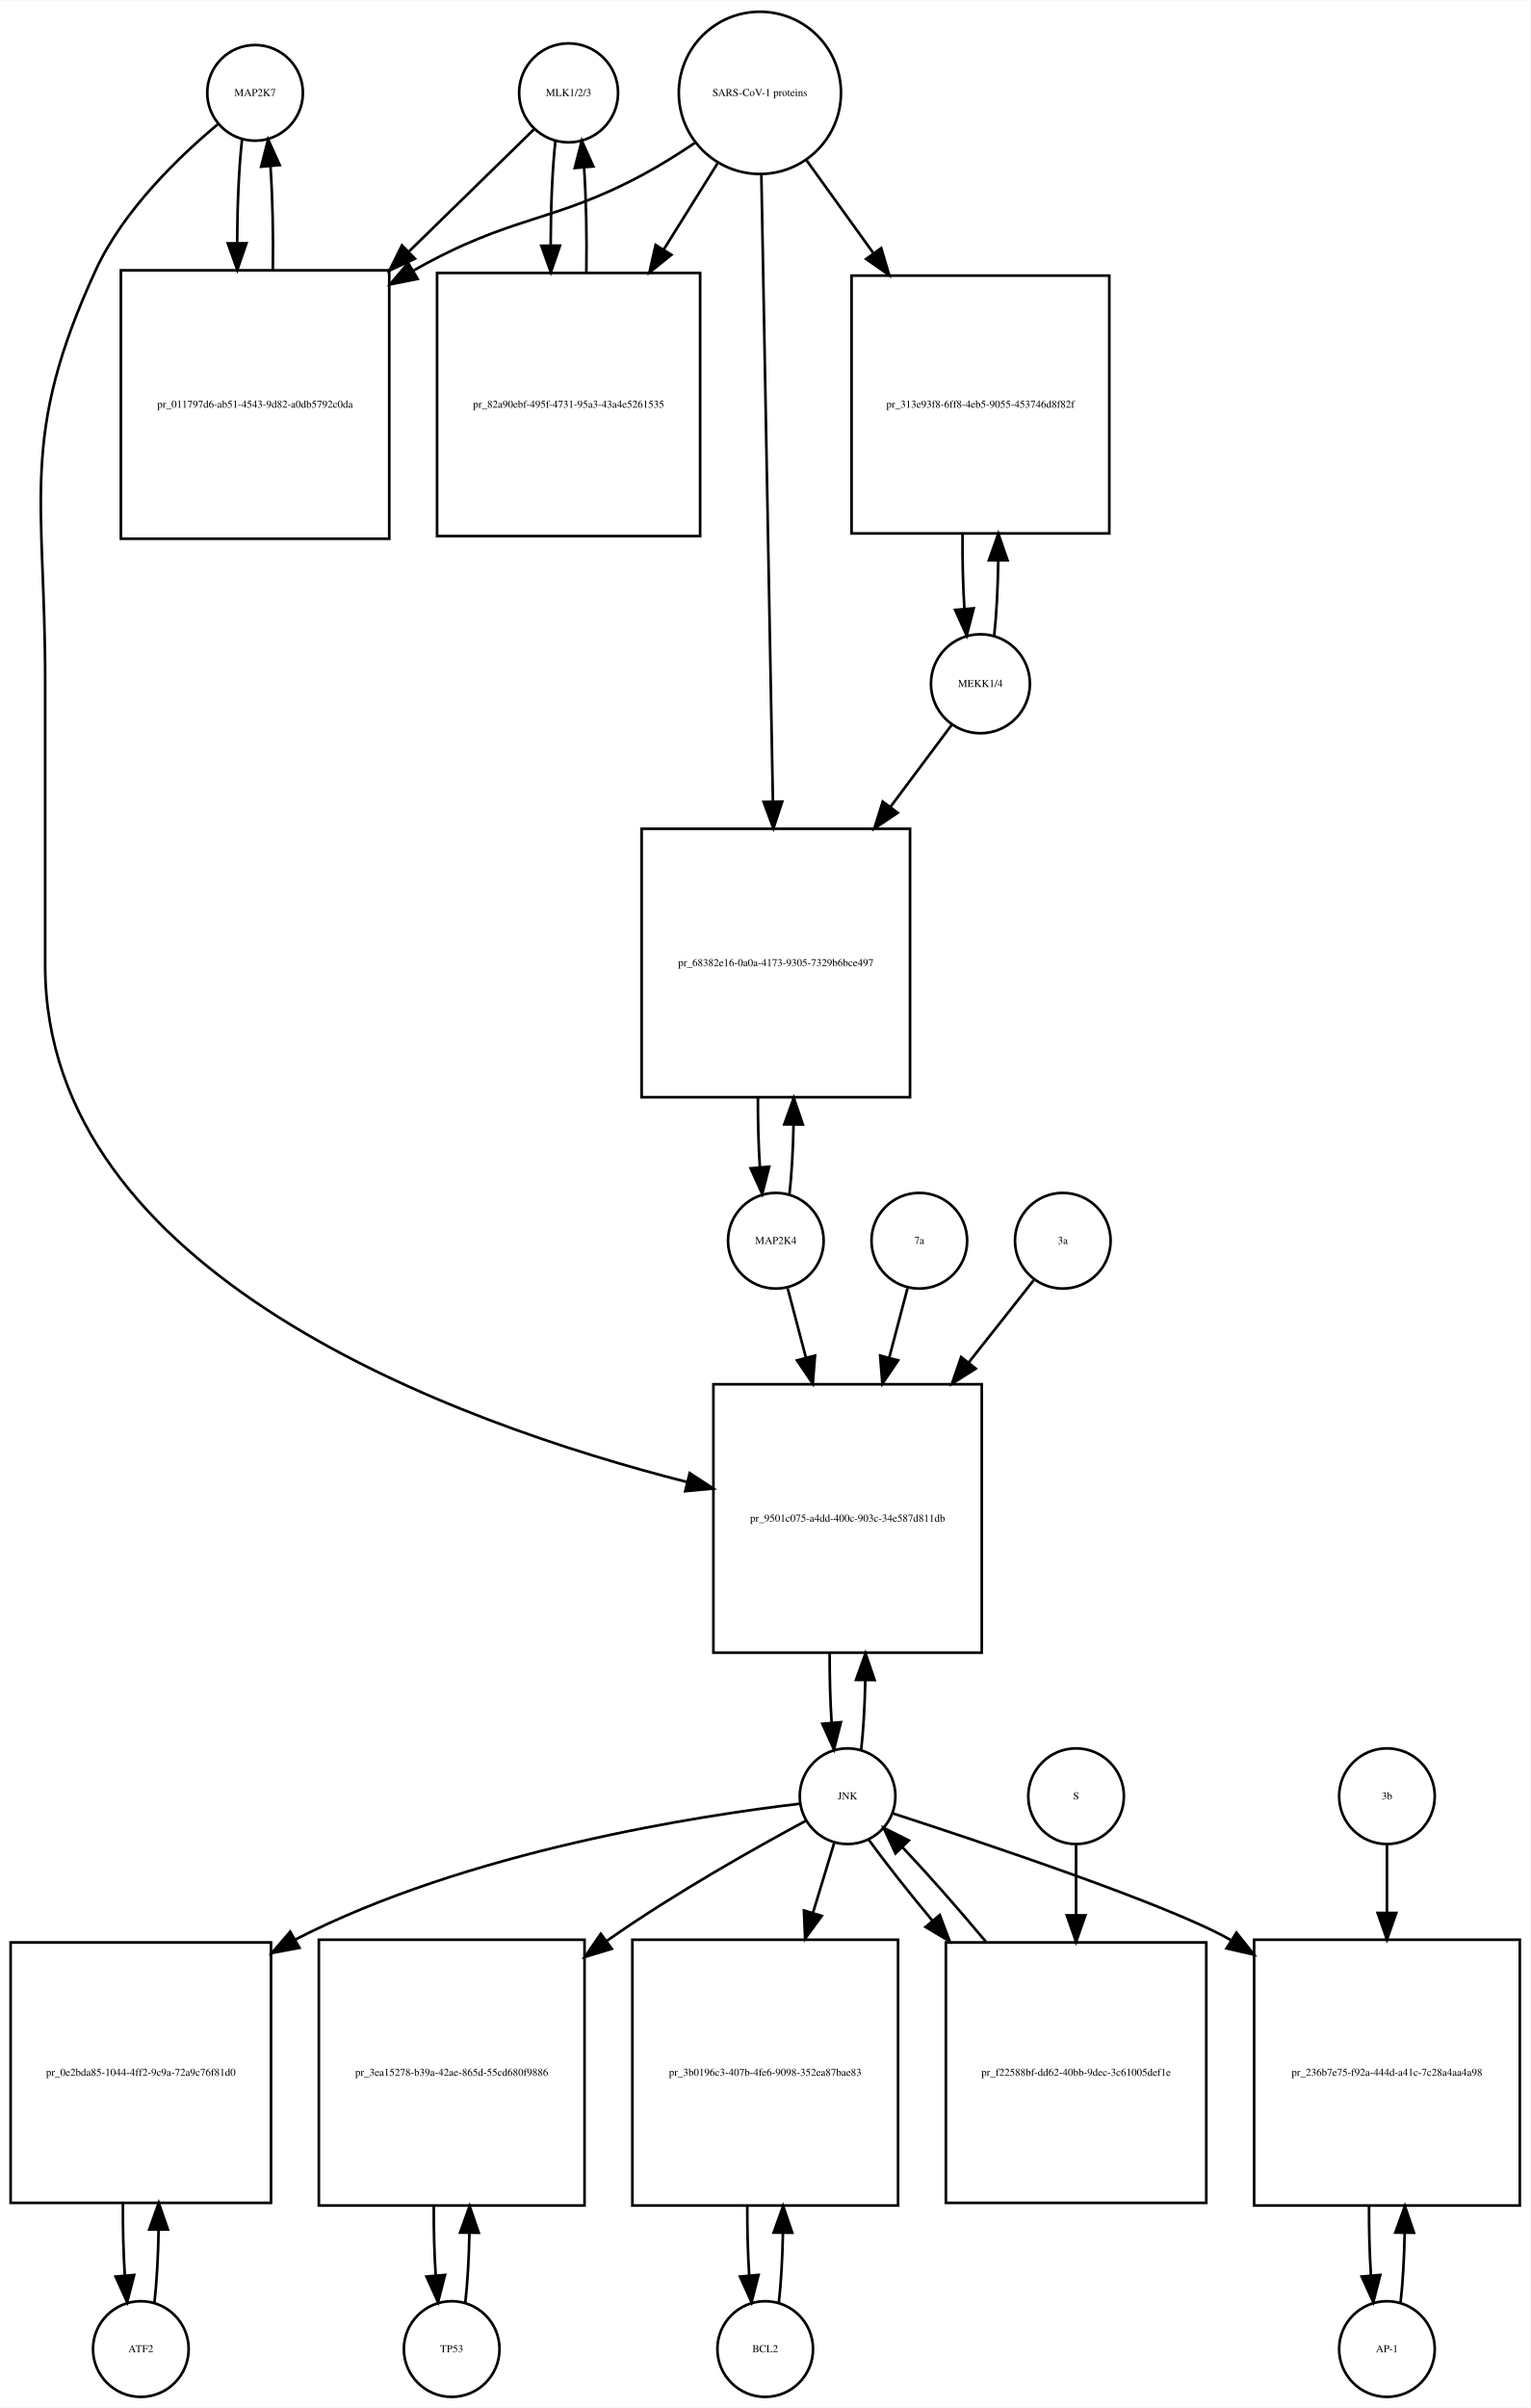
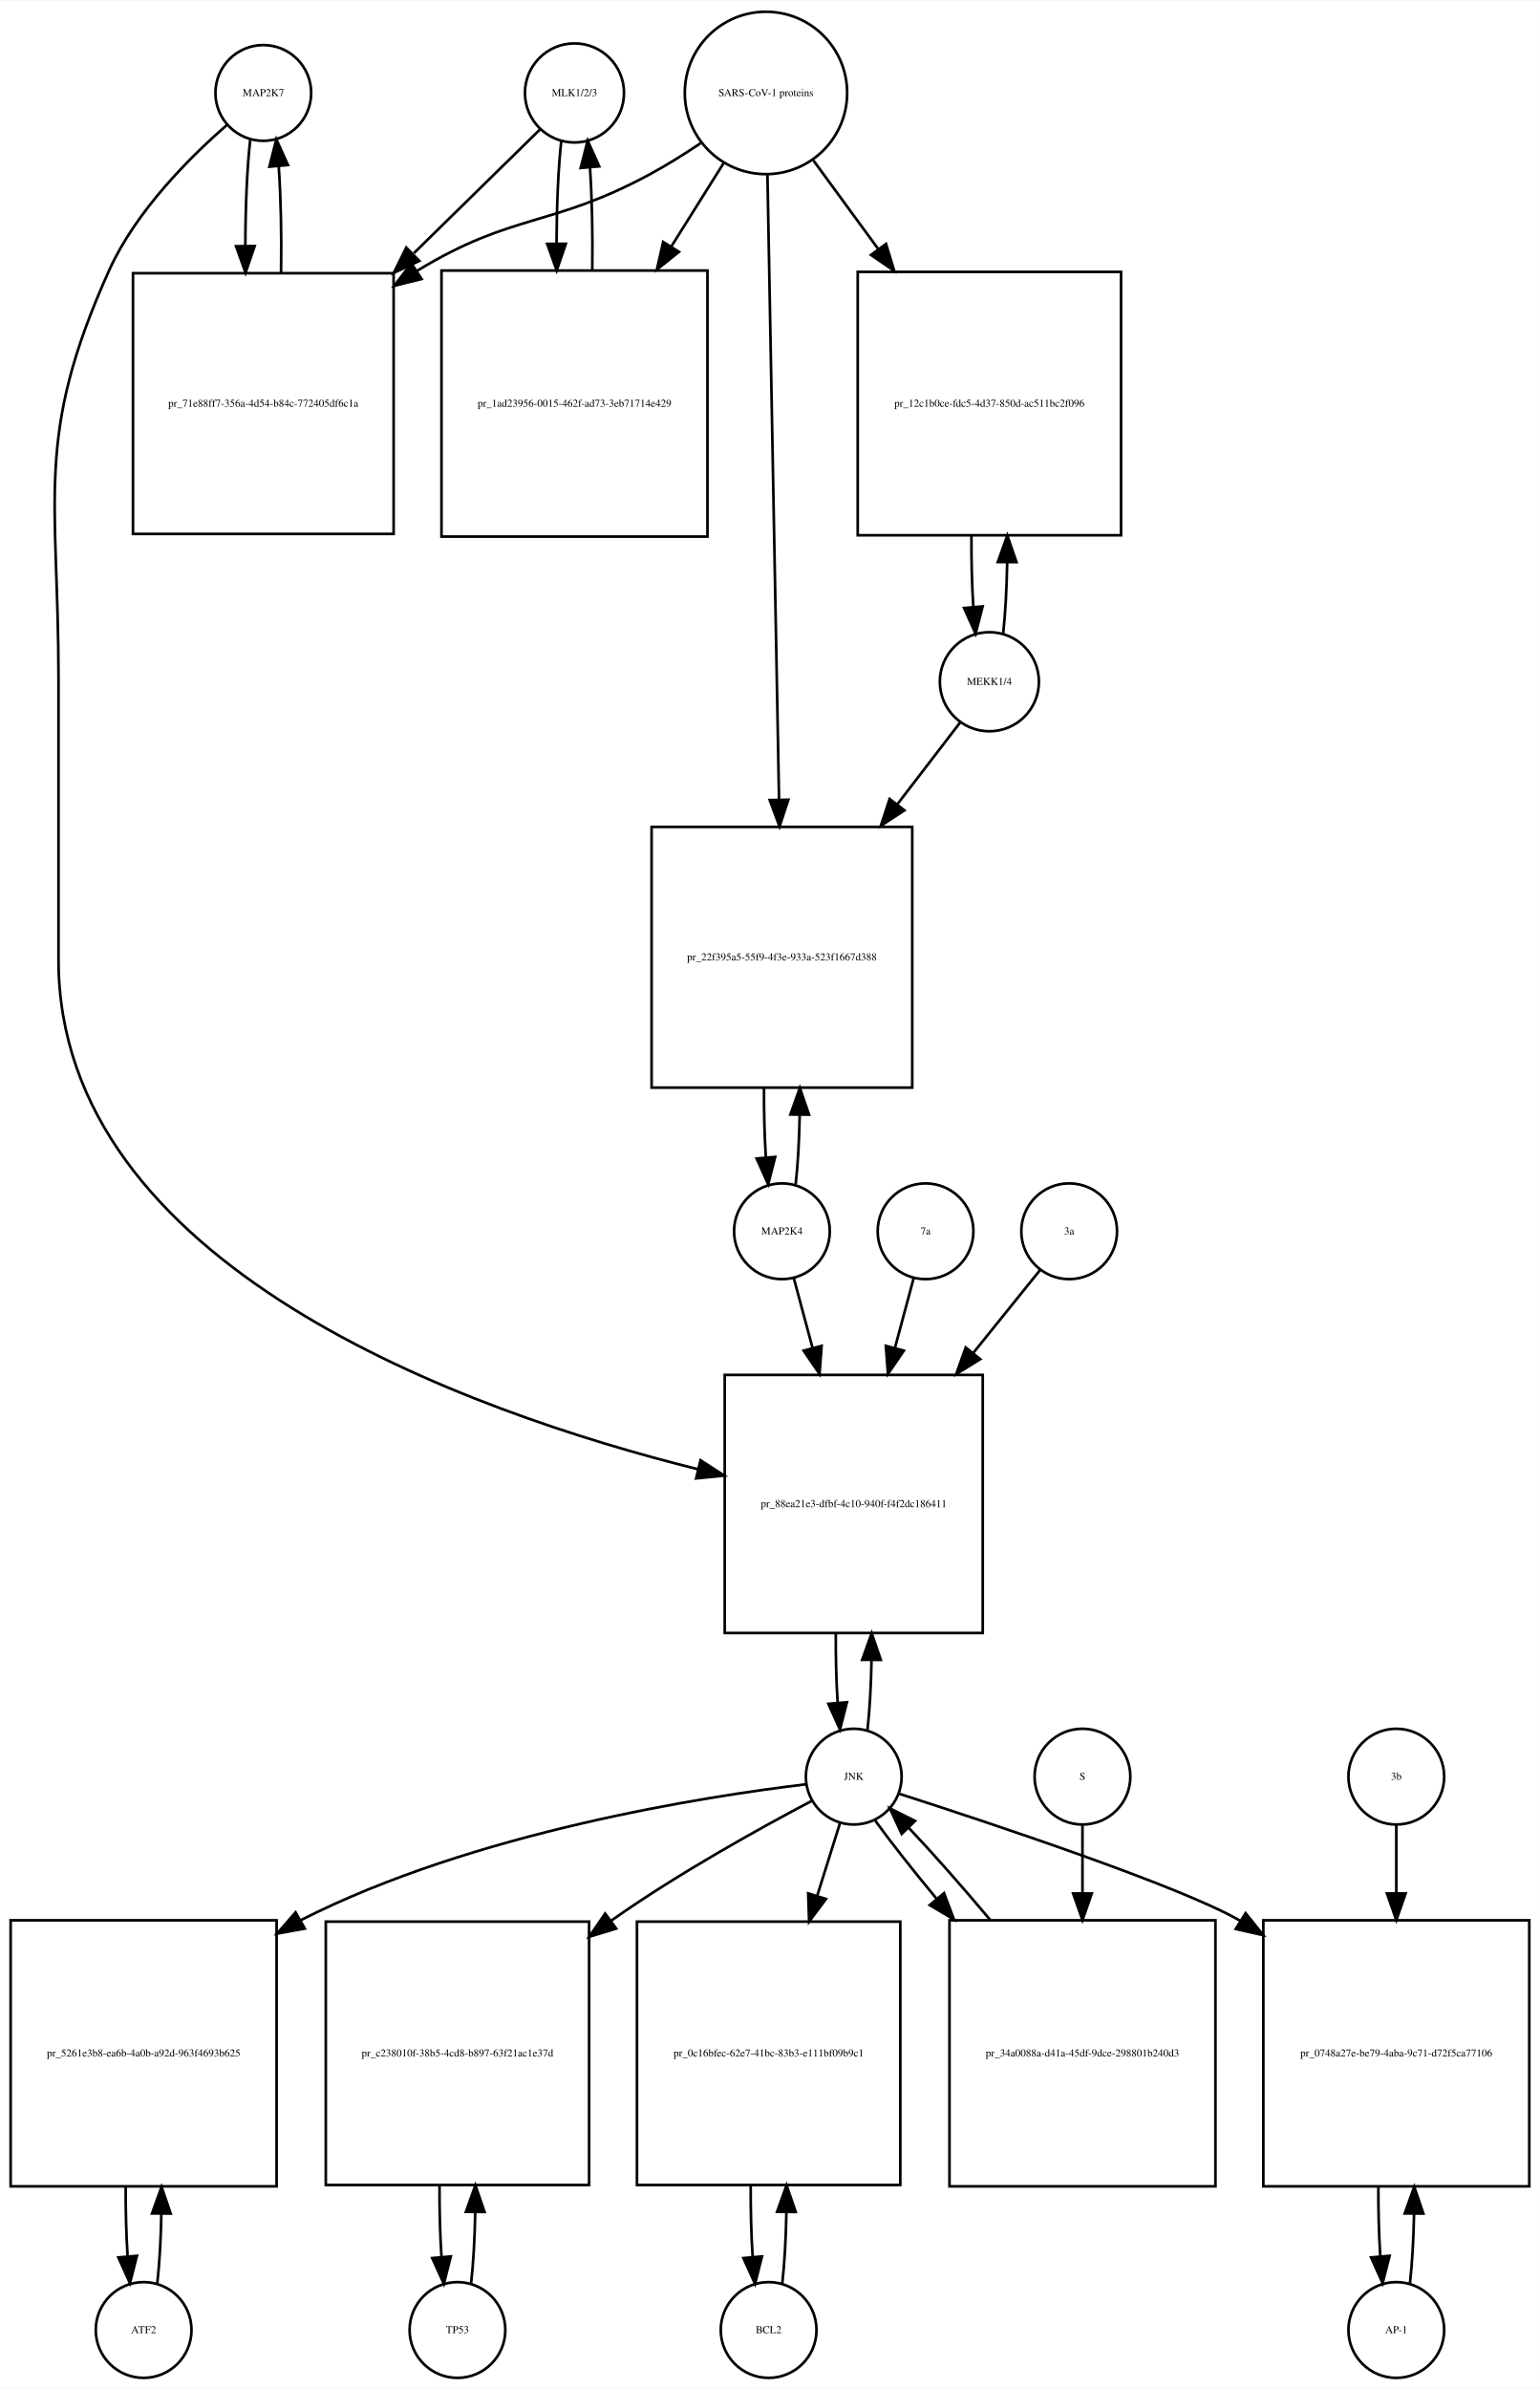
- <svg xmlns="http://www.w3.org/2000/svg" width="576pt" height="906pt" viewBox="0.00 0.00 576.00 905.64">
-   <g id="graph0" class="graph" transform="scale(1 1) rotate(0) translate(4 901.641)">
-     <polygon fill="white" stroke="none" points="-4,4 -4,-901.641 572,-901.641 572,4 -4,4" />
+ <svg xmlns="http://www.w3.org/2000/svg" width="579pt" height="898pt" viewBox="0.00 0.00 579.00 897.64">
+   <g id="graph0" class="graph" transform="scale(1 1) rotate(0) translate(4 893.641)">
+     <polygon fill="white" stroke="none" points="-4,4 -4,-893.641 575,-893.641 575,4 -4,4" />
    <g id="node1" class="node">
-       <ellipse fill="none" stroke="black" cx="92" cy="-866.882" rx="18" ry="18" />
-       <text text-anchor="middle" x="92" y="-865.682" font-family="Times,serif" font-size="4.00">MAP2K7</text>
+       <ellipse fill="none" stroke="black" cx="95" cy="-858.882" rx="18" ry="18" />
+       <text text-anchor="middle" x="95" y="-857.682" font-family="Times,serif" font-size="4.00">MAP2K7</text>
    </g>
    <g id="node2" class="node">
-       <polygon fill="none" stroke="black" points="142.5,-800.123 41.5,-800.123 41.5,-699.123 142.5,-699.123 142.5,-800.123" />
-       <text text-anchor="middle" x="92" y="-748.423" font-family="Times,serif" font-size="4.00">pr_011797d6-ab51-4543-9d82-a0db5792c0da</text>
+       <polygon fill="none" stroke="black" points="144,-791.123 46,-791.123 46,-693.123 144,-693.123 144,-791.123" />
+       <text text-anchor="middle" x="95" y="-740.923" font-family="Times,serif" font-size="4.00">pr_71e88ff7-356a-4d54-b84c-772405df6c1a</text>
    </g>
    <g id="edge1" class="edge">
-       <path fill="none" stroke="black" d="M87.099,-849.368C85.932,-839 85.317,-824.927 85.255,-810.656" />
-       <polygon fill="black" stroke="black" points="88.757,-810.298 85.308,-800.281 81.757,-810.263 88.757,-810.298" />
+       <path fill="none" stroke="black" d="M90.099,-841.44C88.892,-830.765 88.276,-816.144 88.251,-801.442" />
+       <polygon fill="black" stroke="black" points="91.752,-801.324 88.328,-791.298 84.752,-801.271 91.752,-801.324" />
    </g>
    <g id="node20" class="node">
-       <polygon fill="none" stroke="black" points="365.5,-381 264.5,-381 264.5,-280 365.5,-280 365.5,-381" />
-       <text text-anchor="middle" x="315" y="-329.3" font-family="Times,serif" font-size="4.00">pr_9501c075-a4dd-400c-903c-34e587d811db</text>
+       <polygon fill="none" stroke="black" points="365.5,-377 268.5,-377 268.5,-280 365.5,-280 365.5,-377" />
+       <text text-anchor="middle" x="317" y="-327.3" font-family="Times,serif" font-size="4.00">pr_88ea21e3-dfbf-4c10-940f-f4f2dc186411</text>
    </g>
    <g id="edge2" class="edge">
-       <path fill="none" stroke="black" d="M78.165,-855.214C63.971,-843.412 42.524,-823.011 32,-800.123 3.087,-737.241 13,-714.773 13,-645.562 13,-645.562 13,-645.562 13,-538.5 13,-422.515 166.426,-366.707 254.565,-344.216" />
-       <polygon fill="black" stroke="black" points="255.589,-347.568 264.452,-341.763 253.903,-340.774 255.589,-347.568" />
+       <path fill="none" stroke="black" d="M81.377,-846.891C67.659,-834.971 47.122,-814.611 37,-792.123 8.774,-729.413 18,-707.332 18,-638.562 18,-638.562 18,-638.562 18,-533 18,-417.82 171.509,-363.22 258.541,-341.52" />
+       <polygon fill="black" stroke="black" points="259.401,-344.914 268.295,-339.157 257.752,-338.111 259.401,-344.914" />
    </g>
    <g id="edge3" class="edge">
-       <path fill="none" stroke="black" d="M98.692,-800.281C98.886,-813.615 98.591,-827.53 97.805,-839.095" />
-       <polygon fill="black" stroke="black" points="94.291,-839.1 96.901,-849.368 101.264,-839.714 94.291,-839.1" />
+       <path fill="none" stroke="black" d="M101.672,-791.298C101.906,-804.994 101.614,-819.408 100.798,-831.31" />
+       <polygon fill="black" stroke="black" points="97.296,-831.17 99.901,-841.44 104.269,-831.788 97.296,-831.17" />
    </g>
    <g id="node3" class="node">
-       <ellipse fill="none" stroke="black" cx="210" cy="-866.882" rx="18.623" ry="18.623" />
-       <text text-anchor="middle" x="210" y="-865.682" font-family="Times,serif" font-size="4.00">MLK1/2/3</text>
+       <ellipse fill="none" stroke="black" cx="212" cy="-858.882" rx="18.623" ry="18.623" />
+       <text text-anchor="middle" x="212" y="-857.682" font-family="Times,serif" font-size="4.00">MLK1/2/3</text>
    </g>
    <g id="edge4" class="edge">
-       <path fill="none" stroke="black" d="M196.921,-853.107C185.37,-841.824 167.673,-824.539 150.085,-807.359" />
-       <polygon fill="black" stroke="black" points="152.172,-804.504 142.572,-800.021 147.28,-809.512 152.172,-804.504" />
+       <path fill="none" stroke="black" d="M199.032,-845.163C187.371,-833.725 169.392,-816.09 151.642,-798.68" />
+       <polygon fill="black" stroke="black" points="153.658,-795.755 144.068,-791.251 148.756,-800.752 153.658,-795.755" />
    </g>
    <g id="node5" class="node">
-       <polygon fill="none" stroke="black" points="259.5,-799.123 160.5,-799.123 160.5,-700.123 259.5,-700.123 259.5,-799.123" />
-       <text text-anchor="middle" x="210" y="-748.423" font-family="Times,serif" font-size="4.00">pr_82a90ebf-495f-4731-95a3-43a4e5261535</text>
+       <polygon fill="none" stroke="black" points="262,-792.123 162,-792.123 162,-692.123 262,-692.123 262,-792.123" />
+       <text text-anchor="middle" x="212" y="-740.923" font-family="Times,serif" font-size="4.00">pr_1ad23956-0015-462f-ad73-3eb71714e429</text>
    </g>
    <g id="edge5" class="edge">
-       <path fill="none" stroke="black" d="M205.045,-848.875C203.889,-838.344 203.292,-824.13 203.252,-809.789" />
-       <polygon fill="black" stroke="black" points="206.755,-809.399 203.322,-799.375 199.755,-809.352 206.755,-809.399" />
+       <path fill="none" stroke="black" d="M207.045,-840.949C205.901,-830.564 205.303,-816.582 205.253,-802.443" />
+       <polygon fill="black" stroke="black" points="208.755,-802.189 205.314,-792.168 201.755,-802.148 208.755,-802.189" />
    </g>
    <g id="node4" class="node">
-       <ellipse fill="none" stroke="black" cx="282" cy="-866.882" rx="30.52" ry="30.52" />
-       <text text-anchor="middle" x="282" y="-865.682" font-family="Times,serif" font-size="4.00">SARS-CoV-1 proteins</text>
+       <ellipse fill="none" stroke="black" cx="284" cy="-858.882" rx="30.52" ry="30.52" />
+       <text text-anchor="middle" x="284" y="-857.682" font-family="Times,serif" font-size="4.00">SARS-CoV-1 proteins</text>
    </g>
    <g id="edge6" class="edge">
-       <path fill="none" stroke="black" d="M257.418,-847.981C251.231,-843.835 244.497,-839.618 238,-836.123 203.738,-817.694 188.911,-821.173 151.641,-800.037" />
-       <polygon fill="black" stroke="black" points="153.171,-796.876 142.781,-794.799 149.608,-802.901 153.171,-796.876" />
+       <path fill="none" stroke="black" d="M259.418,-839.981C253.231,-835.835 246.497,-831.618 240,-828.123 203.147,-808.3 188.742,-813.885 153,-792.123 152.909,-792.067 152.817,-792.012 152.726,-791.956" />
+       <polygon fill="black" stroke="black" points="154.52,-788.947 144.238,-786.393 150.683,-794.802 154.52,-788.947" />
    </g>
    <g id="edge7" class="edge">
-       <path fill="none" stroke="black" d="M266.021,-840.303C260.012,-830.684 252.913,-819.319 245.822,-807.968" />
-       <polygon fill="black" stroke="black" points="248.687,-805.948 240.42,-799.321 242.75,-809.656 248.687,-805.948" />
+       <path fill="none" stroke="black" d="M268.021,-832.413C262.202,-823.139 255.36,-812.233 248.494,-801.29" />
+       <polygon fill="black" stroke="black" points="251.281,-799.146 243.001,-792.535 245.351,-802.866 251.281,-799.146" />
    </g>
    <g id="node17" class="node">
-       <polygon fill="none" stroke="black" points="413.5,-798.123 316.5,-798.123 316.5,-701.123 413.5,-701.123 413.5,-798.123" />
-       <text text-anchor="middle" x="365" y="-748.423" font-family="Times,serif" font-size="4.00">pr_313e93f8-6ff8-4eb5-9055-453746d8f82f</text>
+       <polygon fill="none" stroke="black" points="417.5,-791.623 318.5,-791.623 318.5,-692.623 417.5,-692.623 417.5,-791.623" />
+       <text text-anchor="middle" x="368" y="-740.923" font-family="Times,serif" font-size="4.00">pr_12c1b0ce-fdc5-4d37-850d-ac511bc2f096</text>
    </g>
    <g id="edge8" class="edge">
-       <path fill="none" stroke="black" d="M299.602,-841.439C306.948,-831.238 315.81,-818.932 324.605,-806.718" />
-       <polygon fill="black" stroke="black" points="327.661,-808.464 330.664,-798.304 321.98,-804.374 327.661,-808.464" />
+       <path fill="none" stroke="black" d="M301.814,-833.545C309.014,-823.709 317.652,-811.907 326.275,-800.127" />
+       <polygon fill="black" stroke="black" points="329.142,-802.136 332.224,-791.999 323.493,-798.001 329.142,-802.136" />
    </g>
    <g id="node19" class="node">
-       <polygon fill="none" stroke="black" points="338.5,-590 237.5,-590 237.5,-489 338.5,-489 338.5,-590" />
-       <text text-anchor="middle" x="288" y="-538.3" font-family="Times,serif" font-size="4.00">pr_68382e16-0a0a-4173-9305-7329b6bce497</text>
+       <polygon fill="none" stroke="black" points="339,-583 241,-583 241,-485 339,-485 339,-583" />
+       <text text-anchor="middle" x="290" y="-532.8" font-family="Times,serif" font-size="4.00">pr_22f395a5-55f9-4f3e-933a-523f1667d388</text>
    </g>
    <g id="edge9" class="edge">
-       <path fill="none" stroke="black" d="M282.554,-835.854C283.537,-782.506 285.607,-670.271 286.893,-600.55" />
-       <polygon fill="black" stroke="black" points="290.399,-600.225 287.084,-590.162 283.4,-600.096 290.399,-600.225" />
+       <path fill="none" stroke="black" d="M284.554,-828.085C285.543,-774.85 287.63,-662.522 288.914,-593.428" />
+       <polygon fill="black" stroke="black" points="292.419,-593.206 289.105,-583.143 285.42,-593.076 292.419,-593.206" />
    </g>
    <g id="edge10" class="edge">
-       <path fill="none" stroke="black" d="M216.678,-799.375C216.898,-812.879 216.613,-827.05 215.823,-838.824" />
-       <polygon fill="black" stroke="black" points="212.328,-838.611 214.955,-848.875 219.302,-839.213 212.328,-838.611" />
+       <path fill="none" stroke="black" d="M218.686,-792.168C218.889,-805.365 218.607,-819.163 217.84,-830.688" />
+       <polygon fill="black" stroke="black" points="214.327,-830.685 216.955,-840.949 221.301,-831.287 214.327,-830.685" />
    </g>
    <g id="node6" class="node">
-       <ellipse fill="none" stroke="black" cx="49" cy="-18" rx="18" ry="18" />
-       <text text-anchor="middle" x="49" y="-16.8" font-family="Times,serif" font-size="4.00">ATF2</text>
+       <ellipse fill="none" stroke="black" cx="50" cy="-18" rx="18" ry="18" />
+       <text text-anchor="middle" x="50" y="-16.8" font-family="Times,serif" font-size="4.00">ATF2</text>
    </g>
    <g id="node7" class="node">
-       <polygon fill="none" stroke="black" points="98,-171 7.10543e-15,-171 7.10543e-15,-73 98,-73 98,-171" />
-       <text text-anchor="middle" x="49" y="-120.8" font-family="Times,serif" font-size="4.00">pr_0e2bda85-1044-4ff2-9c9a-72a9c76f81d0</text>
+       <polygon fill="none" stroke="black" points="100,-172 0,-172 0,-72 100,-72 100,-172" />
+       <text text-anchor="middle" x="50" y="-120.8" font-family="Times,serif" font-size="4.00">pr_5261e3b8-ea6b-4a0b-a92d-963f4693b625</text>
    </g>
    <g id="edge11" class="edge">
-       <path fill="none" stroke="black" d="M54.139,-35.597C55.009,-43.28 55.526,-52.913 55.692,-62.917" />
-       <polygon fill="black" stroke="black" points="52.192,-63.004 55.74,-72.987 59.192,-62.97 52.192,-63.004" />
+       <path fill="none" stroke="black" d="M55.141,-35.615C55.975,-42.991 56.485,-52.162 56.671,-61.733" />
+       <polygon fill="black" stroke="black" points="53.171,-61.819 56.746,-71.793 60.171,-61.767 53.171,-61.819" />
    </g>
    <g id="edge12" class="edge">
-       <path fill="none" stroke="black" d="M42.26,-72.987C42.196,-63.646 42.434,-54.17 42.975,-45.82" />
-       <polygon fill="black" stroke="black" points="46.485,-45.862 43.861,-35.597 39.511,-45.258 46.485,-45.862" />
+       <path fill="none" stroke="black" d="M43.254,-71.793C43.217,-62.827 43.458,-53.786 43.978,-45.783" />
+       <polygon fill="black" stroke="black" points="47.482,-45.88 44.859,-35.615 40.509,-45.275 47.482,-45.88" />
    </g>
    <g id="node8" class="node">
-       <ellipse fill="none" stroke="black" cx="315" cy="-226" rx="18" ry="18" />
-       <text text-anchor="middle" x="315" y="-224.8" font-family="Times,serif" font-size="4.00">JNK</text>
+       <ellipse fill="none" stroke="black" cx="317" cy="-226" rx="18" ry="18" />
+       <text text-anchor="middle" x="317" y="-224.8" font-family="Times,serif" font-size="4.00">JNK</text>
    </g>
    <g id="edge13" class="edge">
-       <path fill="none" stroke="black" d="M297.065,-223.174C259.811,-218.808 172.103,-205.521 107,-172 106.908,-171.953 106.817,-171.906 106.725,-171.858" />
-       <polygon fill="black" stroke="black" points="108.705,-168.959 98.292,-167.004 105.213,-175.026 108.705,-168.959" />
+       <path fill="none" stroke="black" d="M299.088,-223.13C261.876,-218.681 174.243,-205.247 109,-172 108.907,-171.953 108.815,-171.905 108.722,-171.858" />
+       <polygon fill="black" stroke="black" points="110.6,-168.899 100.177,-166.998 107.139,-174.984 110.6,-168.899" />
    </g>
    <g id="node10" class="node">
-       <polygon fill="none" stroke="black" points="216,-172 116,-172 116,-72 216,-72 216,-172" />
-       <text text-anchor="middle" x="166" y="-120.8" font-family="Times,serif" font-size="4.00">pr_3ea15278-b39a-42ae-865d-55cd680f9886</text>
+       <polygon fill="none" stroke="black" points="217.5,-171.5 118.5,-171.5 118.5,-72.5 217.5,-72.5 217.5,-171.5" />
+       <text text-anchor="middle" x="168" y="-120.8" font-family="Times,serif" font-size="4.00">pr_c238010f-38b5-4cd8-b897-63f21ac1e37d</text>
    </g>
    <g id="edge14" class="edge">
-       <path fill="none" stroke="black" d="M299.242,-216.727C280.894,-206.868 249.923,-189.517 225,-172 224.816,-171.871 224.632,-171.741 224.448,-171.611" />
-       <polygon fill="black" stroke="black" points="226.248,-168.591 216.109,-165.517 222.118,-174.243 226.248,-168.591" />
+       <path fill="none" stroke="black" d="M301.361,-216.969C282.818,-207.205 251.247,-189.813 226,-172 225.912,-171.938 225.825,-171.876 225.737,-171.814" />
+       <polygon fill="black" stroke="black" points="227.678,-168.897 217.545,-165.802 223.536,-174.54 227.678,-168.897" />
    </g>
    <g id="node12" class="node">
-       <polygon fill="none" stroke="black" points="334,-172 234,-172 234,-72 334,-72 334,-172" />
-       <text text-anchor="middle" x="284" y="-120.8" font-family="Times,serif" font-size="4.00">pr_3b0196c3-407b-4fe6-9098-352ea87bae83</text>
+       <polygon fill="none" stroke="black" points="334.5,-171.5 235.5,-171.5 235.5,-72.5 334.5,-72.5 334.5,-171.5" />
+       <text text-anchor="middle" x="285" y="-120.8" font-family="Times,serif" font-size="4.00">pr_0c16bfec-62e7-41bc-83b3-e111bf09b9c1</text>
    </g>
    <g id="edge15" class="edge">
-       <path fill="none" stroke="black" d="M310.019,-208.612C307.76,-201.178 304.936,-191.887 301.989,-182.191" />
-       <polygon fill="black" stroke="black" points="305.274,-180.963 299.018,-172.413 298.577,-182.998 305.274,-180.963" />
+       <path fill="none" stroke="black" d="M311.859,-208.612C309.449,-200.93 306.416,-191.265 303.265,-181.218" />
+       <polygon fill="black" stroke="black" points="306.555,-180.015 300.222,-171.522 299.876,-182.111 306.555,-180.015" />
    </g>
    <g id="node14" class="node">
-       <polygon fill="none" stroke="black" points="568,-172 468,-172 468,-72 568,-72 568,-172" />
-       <text text-anchor="middle" x="518" y="-120.8" font-family="Times,serif" font-size="4.00">pr_236b7e75-f92a-444d-a41c-7c28a4aa4a98</text>
+       <polygon fill="none" stroke="black" points="571,-172 471,-172 471,-72 571,-72 571,-172" />
+       <text text-anchor="middle" x="521" y="-120.8" font-family="Times,serif" font-size="4.00">pr_0748a27e-be79-4aba-9c71-d72f5ca77106</text>
    </g>
    <g id="edge16" class="edge">
-       <path fill="none" stroke="black" d="M332.053,-219.533C365.093,-208.81 436.554,-184.937 459,-172 459.094,-171.946 459.187,-171.892 459.281,-171.837" />
-       <polygon fill="black" stroke="black" points="461.347,-174.674 467.965,-166.4 457.632,-168.741 461.347,-174.674" />
+       <path fill="none" stroke="black" d="M333.916,-219.625C367.072,-208.958 439.344,-185.024 462,-172 462.094,-171.946 462.188,-171.892 462.281,-171.838" />
+       <polygon fill="black" stroke="black" points="464.344,-174.676 470.97,-166.408 460.635,-168.74 464.344,-174.676" />
    </g>
    <g id="edge17" class="edge">
-       <path fill="none" stroke="black" d="M320.128,-243.582C320.962,-250.947 321.475,-260.111 321.665,-269.684" />
-       <polygon fill="black" stroke="black" points="318.166,-269.78 321.747,-279.751 325.166,-269.723 318.166,-269.78" />
+       <path fill="none" stroke="black" d="M322.179,-243.708C323.013,-251.114 323.515,-260.308 323.685,-269.866" />
+       <polygon fill="black" stroke="black" points="320.185,-269.919 323.742,-279.899 327.185,-269.879 320.185,-269.919" />
    </g>
    <g id="node23" class="node">
-       <polygon fill="none" stroke="black" points="450,-171 352,-171 352,-73 450,-73 450,-171" />
-       <text text-anchor="middle" x="401" y="-120.8" font-family="Times,serif" font-size="4.00">pr_f22588bf-dd62-40bb-9dec-3c61005def1e</text>
+       <polygon fill="none" stroke="black" points="453,-172 353,-172 353,-72 453,-72 453,-172" />
+       <text text-anchor="middle" x="403" y="-120.8" font-family="Times,serif" font-size="4.00">pr_34a0088a-d41a-45df-9dce-298801b240d3</text>
    </g>
    <g id="edge18" class="edge">
-       <path fill="none" stroke="black" d="M323.052,-209.508C329.071,-201.177 337.642,-190.335 346.931,-179.159" />
-       <polygon fill="black" stroke="black" points="349.701,-181.303 353.454,-171.396 344.341,-176.801 349.701,-181.303" />
+       <path fill="none" stroke="black" d="M325.052,-209.508C330.883,-201.436 339.111,-191.008 348.065,-180.202" />
+       <polygon fill="black" stroke="black" points="350.95,-182.209 354.69,-172.296 345.585,-177.713 350.95,-182.209" />
    </g>
    <g id="node9" class="node">
-       <ellipse fill="none" stroke="black" cx="166" cy="-18" rx="18" ry="18" />
-       <text text-anchor="middle" x="166" y="-16.8" font-family="Times,serif" font-size="4.00">TP53</text>
+       <ellipse fill="none" stroke="black" cx="168" cy="-18" rx="18" ry="18" />
+       <text text-anchor="middle" x="168" y="-16.8" font-family="Times,serif" font-size="4.00">TP53</text>
    </g>
    <g id="edge19" class="edge">
-       <path fill="none" stroke="black" d="M171.141,-35.615C171.975,-42.991 172.485,-52.162 172.671,-61.733" />
-       <polygon fill="black" stroke="black" points="169.171,-61.819 172.746,-71.793 176.171,-61.767 169.171,-61.819" />
+       <path fill="none" stroke="black" d="M173.113,-35.374C173.974,-42.882 174.496,-52.286 174.677,-62.091" />
+       <polygon fill="black" stroke="black" points="171.179,-62.413 174.743,-72.39 178.179,-62.368 171.179,-62.413" />
    </g>
    <g id="edge20" class="edge">
-       <path fill="none" stroke="black" d="M159.254,-71.793C159.217,-62.827 159.458,-53.786 159.978,-45.783" />
-       <polygon fill="black" stroke="black" points="163.482,-45.88 160.859,-35.615 156.509,-45.275 163.482,-45.88" />
+       <path fill="none" stroke="black" d="M161.257,-72.39C161.205,-63.114 161.452,-53.732 161.998,-45.476" />
+       <polygon fill="black" stroke="black" points="165.497,-45.642 162.887,-35.374 158.524,-45.029 165.497,-45.642" />
    </g>
    <g id="node11" class="node">
-       <ellipse fill="none" stroke="black" cx="284" cy="-18" rx="18" ry="18" />
-       <text text-anchor="middle" x="284" y="-16.8" font-family="Times,serif" font-size="4.00">BCL2</text>
+       <ellipse fill="none" stroke="black" cx="285" cy="-18" rx="18" ry="18" />
+       <text text-anchor="middle" x="285" y="-16.8" font-family="Times,serif" font-size="4.00">BCL2</text>
    </g>
    <g id="edge21" class="edge">
-       <path fill="none" stroke="black" d="M289.141,-35.615C289.975,-42.991 290.485,-52.162 290.671,-61.733" />
-       <polygon fill="black" stroke="black" points="287.171,-61.819 290.746,-71.793 294.171,-61.767 287.171,-61.819" />
+       <path fill="none" stroke="black" d="M290.113,-35.374C290.974,-42.882 291.496,-52.286 291.677,-62.091" />
+       <polygon fill="black" stroke="black" points="288.179,-62.413 291.743,-72.39 295.179,-62.368 288.179,-62.413" />
    </g>
    <g id="edge22" class="edge">
-       <path fill="none" stroke="black" d="M277.254,-71.793C277.217,-62.827 277.458,-53.786 277.978,-45.783" />
-       <polygon fill="black" stroke="black" points="281.482,-45.88 278.859,-35.615 274.509,-45.275 281.482,-45.88" />
+       <path fill="none" stroke="black" d="M278.257,-72.39C278.205,-63.114 278.452,-53.732 278.998,-45.476" />
+       <polygon fill="black" stroke="black" points="282.497,-45.642 279.887,-35.374 275.524,-45.029 282.497,-45.642" />
    </g>
    <g id="node13" class="node">
-       <ellipse fill="none" stroke="black" cx="518" cy="-18" rx="18" ry="18" />
-       <text text-anchor="middle" x="518" y="-16.8" font-family="Times,serif" font-size="4.00">AP-1</text>
+       <ellipse fill="none" stroke="black" cx="521" cy="-18" rx="18" ry="18" />
+       <text text-anchor="middle" x="521" y="-16.8" font-family="Times,serif" font-size="4.00">AP-1</text>
    </g>
    <g id="edge23" class="edge">
-       <path fill="none" stroke="black" d="M523.141,-35.615C523.975,-42.991 524.485,-52.162 524.671,-61.733" />
-       <polygon fill="black" stroke="black" points="521.171,-61.819 524.746,-71.793 528.171,-61.767 521.171,-61.819" />
+       <path fill="none" stroke="black" d="M526.141,-35.615C526.975,-42.991 527.485,-52.162 527.671,-61.733" />
+       <polygon fill="black" stroke="black" points="524.171,-61.819 527.746,-71.793 531.171,-61.767 524.171,-61.819" />
    </g>
    <g id="edge24" class="edge">
-       <path fill="none" stroke="black" d="M511.254,-71.793C511.217,-62.827 511.458,-53.786 511.978,-45.783" />
-       <polygon fill="black" stroke="black" points="515.482,-45.88 512.859,-35.615 508.509,-45.275 515.482,-45.88" />
+       <path fill="none" stroke="black" d="M514.254,-71.793C514.217,-62.827 514.458,-53.786 514.978,-45.783" />
+       <polygon fill="black" stroke="black" points="518.482,-45.88 515.859,-35.615 511.509,-45.275 518.482,-45.88" />
    </g>
    <g id="node15" class="node">
-       <ellipse fill="none" stroke="black" cx="518" cy="-226" rx="18" ry="18" />
-       <text text-anchor="middle" x="518" y="-224.8" font-family="Times,serif" font-size="4.00">3b</text>
+       <ellipse fill="none" stroke="black" cx="521" cy="-226" rx="18" ry="18" />
+       <text text-anchor="middle" x="521" y="-224.8" font-family="Times,serif" font-size="4.00">3b</text>
    </g>
    <g id="edge25" class="edge">
-       <path fill="none" stroke="black" d="M518,-207.697C518,-200.434 518,-191.521 518,-182.234" />
-       <polygon fill="black" stroke="black" points="521.5,-182.07 518,-172.07 514.5,-182.07 521.5,-182.07" />
+       <path fill="none" stroke="black" d="M521,-207.697C521,-200.434 521,-191.521 521,-182.234" />
+       <polygon fill="black" stroke="black" points="524.5,-182.07 521,-172.07 517.5,-182.07 524.5,-182.07" />
    </g>
    <g id="node16" class="node">
-       <ellipse fill="none" stroke="black" cx="365" cy="-644.562" rx="18.623" ry="18.623" />
-       <text text-anchor="middle" x="365" y="-643.362" font-family="Times,serif" font-size="4.00">MEKK1/4</text>
+       <ellipse fill="none" stroke="black" cx="368" cy="-637.562" rx="18.623" ry="18.623" />
+       <text text-anchor="middle" x="368" y="-636.362" font-family="Times,serif" font-size="4.00">MEKK1/4</text>
    </g>
    <g id="edge26" class="edge">
-       <path fill="none" stroke="black" d="M370.176,-662.672C371.046,-670.58 371.555,-680.48 371.704,-690.721" />
-       <polygon fill="black" stroke="black" points="368.205,-691.024 371.733,-701.014 375.205,-691.004 368.205,-691.024" />
+       <path fill="none" stroke="black" d="M373.179,-655.613C374.013,-663.17 374.515,-672.552 374.685,-682.307" />
+       <polygon fill="black" stroke="black" points="371.186,-682.565 374.742,-692.545 378.186,-682.526 371.186,-682.565" />
    </g>
    <g id="edge27" class="edge">
-       <path fill="none" stroke="black" d="M354.293,-629.231C348.049,-620.873 339.714,-609.718 331.069,-598.146" />
-       <polygon fill="black" stroke="black" points="333.844,-596.013 325.055,-590.097 328.237,-600.203 333.844,-596.013" />
+       <path fill="none" stroke="black" d="M357.154,-622.44C350.76,-614.114 342.204,-602.974 333.345,-591.439" />
+       <polygon fill="black" stroke="black" points="336.054,-589.219 327.187,-583.42 330.502,-593.483 336.054,-589.219" />
    </g>
    <g id="edge28" class="edge">
-       <path fill="none" stroke="black" d="M358.267,-701.014C358.182,-691.372 358.413,-681.546 358.96,-672.897" />
-       <polygon fill="black" stroke="black" points="362.47,-672.931 359.824,-662.672 355.495,-672.342 362.47,-672.931" />
+       <path fill="none" stroke="black" d="M361.258,-692.545C361.201,-683.329 361.436,-673.997 361.962,-665.742" />
+       <polygon fill="black" stroke="black" points="365.463,-665.873 362.821,-655.613 358.488,-665.281 365.463,-665.873" />
    </g>
    <g id="node18" class="node">
-       <ellipse fill="none" stroke="black" cx="288" cy="-435" rx="18" ry="18" />
-       <text text-anchor="middle" x="288" y="-433.8" font-family="Times,serif" font-size="4.00">MAP2K4</text>
+       <ellipse fill="none" stroke="black" cx="290" cy="-431" rx="18" ry="18" />
+       <text text-anchor="middle" x="290" y="-429.8" font-family="Times,serif" font-size="4.00">MAP2K4</text>
    </g>
    <g id="edge29" class="edge">
-       <path fill="none" stroke="black" d="M293.128,-452.582C293.962,-459.947 294.475,-469.111 294.665,-478.684" />
-       <polygon fill="black" stroke="black" points="291.166,-478.78 294.747,-488.751 298.166,-478.723 291.166,-478.78" />
+       <path fill="none" stroke="black" d="M295.166,-448.678C296,-456.074 296.505,-465.261 296.68,-474.824" />
+       <polygon fill="black" stroke="black" points="293.18,-474.889 296.743,-484.866 300.18,-474.845 293.18,-474.889" />
    </g>
    <g id="edge30" class="edge">
-       <path fill="none" stroke="black" d="M292.459,-417.074C294.393,-409.731 296.785,-400.648 299.282,-391.17" />
-       <polygon fill="black" stroke="black" points="302.744,-391.768 301.907,-381.207 295.975,-389.985 302.744,-391.768" />
+       <path fill="none" stroke="black" d="M294.459,-413.404C296.458,-405.962 298.947,-396.696 301.535,-387.064" />
+       <polygon fill="black" stroke="black" points="304.927,-387.929 304.141,-377.363 298.166,-386.113 304.927,-387.929" />
    </g>
    <g id="edge31" class="edge">
-       <path fill="none" stroke="black" d="M281.253,-488.751C281.222,-479.774 281.467,-470.735 281.989,-462.738" />
-       <polygon fill="black" stroke="black" points="285.493,-462.848 282.872,-452.582 278.519,-462.242 285.493,-462.848" />
+       <path fill="none" stroke="black" d="M283.257,-484.866C283.207,-475.924 283.44,-466.883 283.955,-458.867" />
+       <polygon fill="black" stroke="black" points="287.462,-458.942 284.834,-448.678 280.488,-458.34 287.462,-458.942" />
    </g>
    <g id="edge32" class="edge">
-       <path fill="none" stroke="black" d="M308.253,-279.751C308.222,-270.774 308.467,-261.735 308.989,-253.738" />
-       <polygon fill="black" stroke="black" points="312.493,-253.848 309.872,-243.582 305.519,-253.242 312.493,-253.848" />
+       <path fill="none" stroke="black" d="M310.258,-279.899C310.202,-270.97 310.431,-261.928 310.944,-253.907" />
+       <polygon fill="black" stroke="black" points="314.451,-253.971 311.821,-243.708 307.477,-253.372 314.451,-253.971" />
    </g>
    <g id="node21" class="node">
-       <ellipse fill="none" stroke="black" cx="342" cy="-435" rx="18" ry="18" />
-       <text text-anchor="middle" x="342" y="-433.8" font-family="Times,serif" font-size="4.00">7a</text>
+       <ellipse fill="none" stroke="black" cx="344" cy="-431" rx="18" ry="18" />
+       <text text-anchor="middle" x="344" y="-429.8" font-family="Times,serif" font-size="4.00">7a</text>
    </g>
    <g id="edge33" class="edge">
-       <path fill="none" stroke="black" d="M337.541,-417.074C335.607,-409.731 333.215,-400.648 330.718,-391.17" />
-       <polygon fill="black" stroke="black" points="334.025,-389.985 328.093,-381.207 327.256,-391.768 334.025,-389.985" />
+       <path fill="none" stroke="black" d="M339.541,-413.404C337.542,-405.962 335.053,-396.696 332.465,-387.064" />
+       <polygon fill="black" stroke="black" points="335.834,-386.113 329.859,-377.363 329.073,-387.929 335.834,-386.113" />
    </g>
    <g id="node22" class="node">
-       <ellipse fill="none" stroke="black" cx="396" cy="-435" rx="18" ry="18" />
-       <text text-anchor="middle" x="396" y="-433.8" font-family="Times,serif" font-size="4.00">3a</text>
+       <ellipse fill="none" stroke="black" cx="398" cy="-431" rx="18" ry="18" />
+       <text text-anchor="middle" x="398" y="-429.8" font-family="Times,serif" font-size="4.00">3a</text>
    </g>
    <g id="edge34" class="edge">
-       <path fill="none" stroke="black" d="M385.076,-420.176C378.55,-411.918 369.771,-400.809 360.638,-389.252" />
-       <polygon fill="black" stroke="black" points="363.228,-386.885 354.282,-381.209 357.736,-391.225 363.228,-386.885" />
+       <path fill="none" stroke="black" d="M387.076,-416.446C380.41,-408.175 371.393,-396.987 362.049,-385.394" />
+       <polygon fill="black" stroke="black" points="364.553,-382.923 355.552,-377.333 359.102,-387.316 364.553,-382.923" />
    </g>
    <g id="edge35" class="edge">
-       <path fill="none" stroke="black" d="M367,-171.321C356.425,-183.957 345.109,-196.813 335.681,-206.775" />
-       <polygon fill="black" stroke="black" points="333.036,-204.475 328.574,-214.084 338.054,-209.355 333.036,-204.475" />
+       <path fill="none" stroke="black" d="M368.203,-172.273C357.905,-184.545 346.972,-196.951 337.806,-206.643" />
+       <polygon fill="black" stroke="black" points="335.034,-204.474 330.574,-214.084 340.053,-209.352 335.034,-204.474" />
    </g>
    <g id="node24" class="node">
-       <ellipse fill="none" stroke="black" cx="401" cy="-226" rx="18" ry="18" />
-       <text text-anchor="middle" x="401" y="-224.8" font-family="Times,serif" font-size="4.00">S</text>
+       <ellipse fill="none" stroke="black" cx="403" cy="-226" rx="18" ry="18" />
+       <text text-anchor="middle" x="403" y="-224.8" font-family="Times,serif" font-size="4.00">S</text>
    </g>
    <g id="edge36" class="edge">
-       <path fill="none" stroke="black" d="M401,-207.697C401,-200.188 401,-190.915 401,-181.289" />
-       <polygon fill="black" stroke="black" points="404.5,-181.188 401,-171.188 397.5,-181.188 404.5,-181.188" />
+       <path fill="none" stroke="black" d="M403,-207.697C403,-200.434 403,-191.521 403,-182.234" />
+       <polygon fill="black" stroke="black" points="406.5,-182.07 403,-172.07 399.5,-182.07 406.5,-182.07" />
    </g>
  </g>
</svg>
